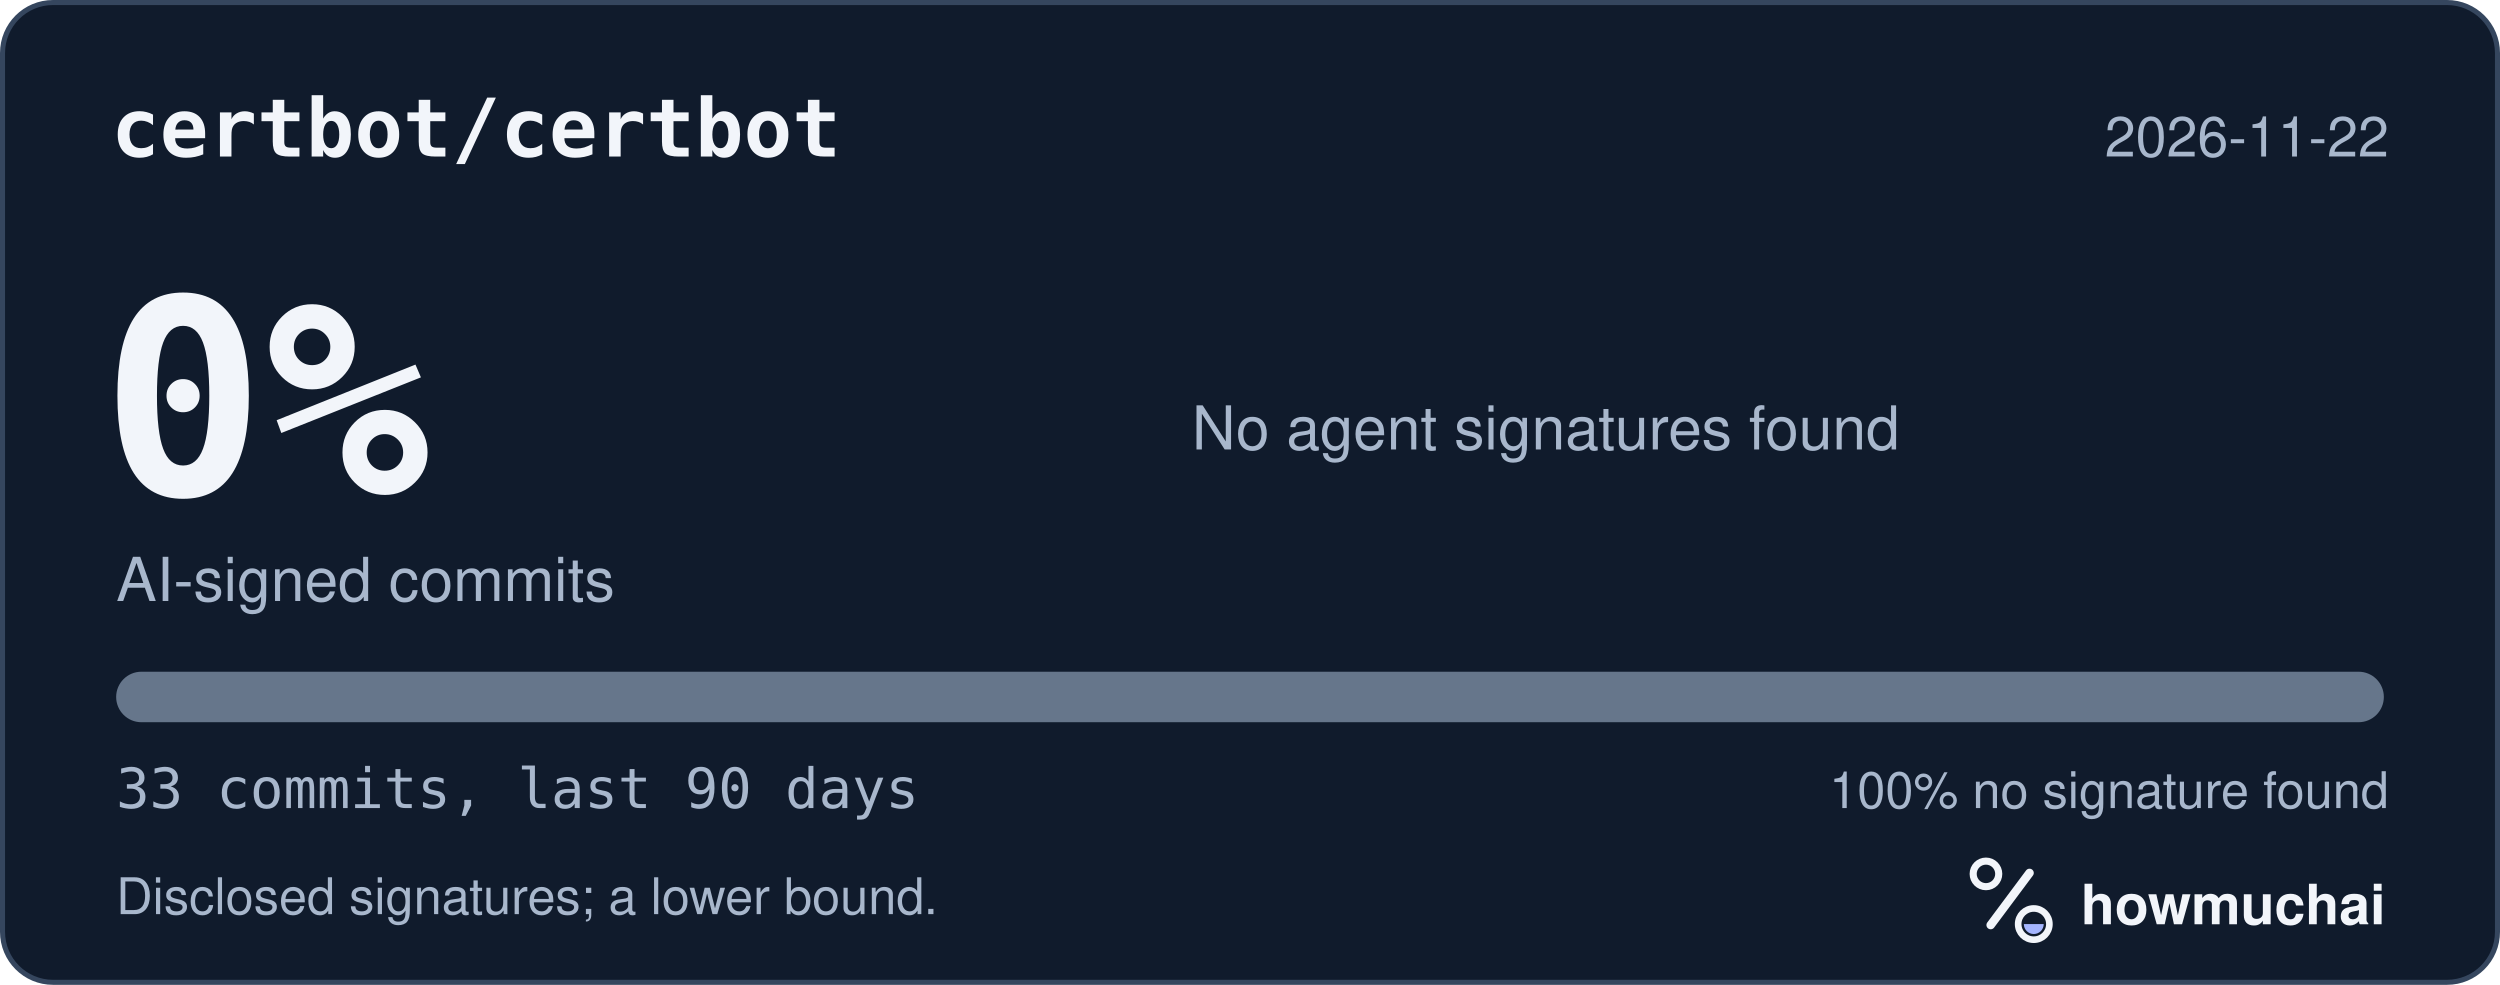
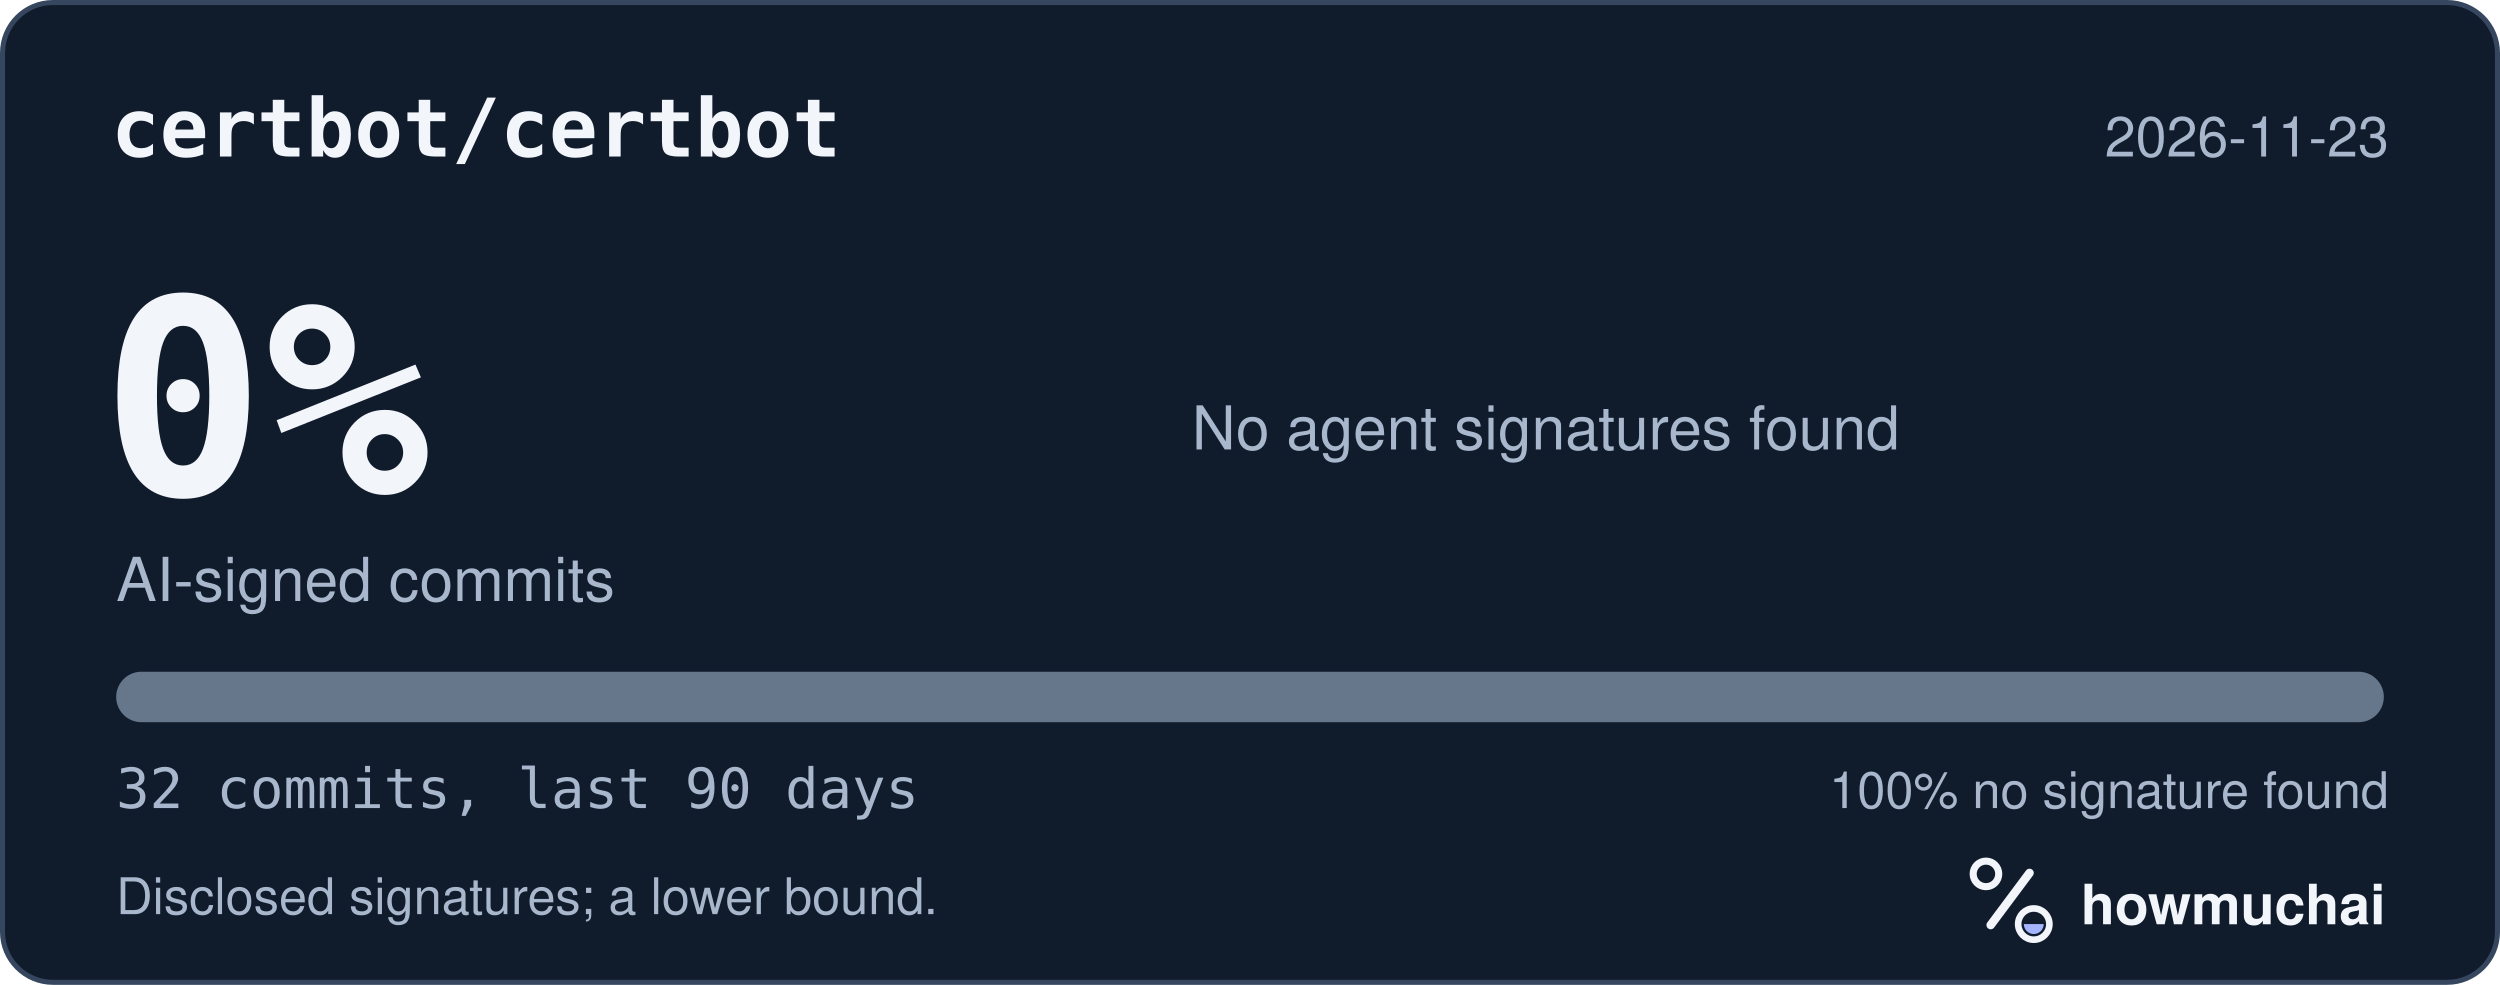
<svg xmlns="http://www.w3.org/2000/svg" width="495" height="195" viewBox="0 0 495 195" role="img" aria-labelledby="hm-t hm-d">
  <rect x="0.5" y="0.5" width="494" height="194" rx="10" fill="#101B2C" stroke="#35465E" />
  <text x="22" y="31" fill="#F2F5FA" font-family="ui-monospace, SF Mono, Menlo, Consolas, IBM Plex Mono, monospace" font-size="16" font-weight="600">certbot/certbot</text>
-   <text x="473" y="31" fill="#A8B7CC" font-family="-apple-system, BlinkMacSystemFont, Segoe UI, Helvetica, Arial, Fira Sans, sans-serif" font-size="11" text-anchor="end">2026-11-22</text>
+   <text x="473" y="31" fill="#A8B7CC" font-family="-apple-system, BlinkMacSystemFont, Segoe UI, Helvetica, Arial, Fira Sans, sans-serif" font-size="11" text-anchor="end">2026-11-23</text>
  <text x="20" y="98" fill="#F2F5FA" font-family="ui-monospace, SF Mono, Menlo, Consolas, IBM Plex Mono, monospace" font-size="54" font-weight="700">0%</text>
  <text x="23" y="119" fill="#A8B7CC" font-family="-apple-system, BlinkMacSystemFont, Segoe UI, Helvetica, Arial, Fira Sans, sans-serif" font-size="12">AI-signed commits</text>
  <text x="236" y="89" fill="#A8B7CC" font-family="-apple-system, BlinkMacSystemFont, Segoe UI, Helvetica, Arial, Fira Sans, sans-serif" font-size="12">No agent signatures found</text>
  <defs>
    <clipPath id="hm-bar">
      <rect x="23" y="133" width="449" height="10" rx="5" />
    </clipPath>
  </defs>
  <rect x="23" y="133" width="449" height="10" rx="5" fill="#66768B" />
  <g clip-path="url(#hm-bar)" />
-   <text x="23" y="160" fill="#A8B7CC" font-family="ui-monospace, SF Mono, Menlo, Consolas, IBM Plex Mono, monospace" font-size="11">33 commits, last 90 days</text>
+   <text x="23" y="160" fill="#A8B7CC" font-family="ui-monospace, SF Mono, Menlo, Consolas, IBM Plex Mono, monospace" font-size="11">32 commits, last 90 days</text>
  <text x="473" y="160" fill="#A8B7CC" font-family="-apple-system, BlinkMacSystemFont, Segoe UI, Helvetica, Arial, Fira Sans, sans-serif" font-size="10" text-anchor="end">100% no signature found</text>
  <text x="23" y="181" fill="#A8B7CC" font-family="-apple-system, BlinkMacSystemFont, Segoe UI, Helvetica, Arial, Fira Sans, sans-serif" font-size="10">Disclosed signatures; a lower bound.</text>
  <g transform="translate(386 166) scale(0.046875)">
    <circle cx="154" cy="150" r="54" fill="none" stroke="#F2F5FA" stroke-width="30" />
    <path d="M174 366 338 146" fill="none" stroke="#F2F5FA" stroke-width="36" stroke-linecap="round" />
    <circle cx="356" cy="362" r="66" fill="none" stroke="#F2F5FA" stroke-width="28" />
    <path d="M314 362a42 42 0 0 0 84 0Z" fill="#A4B5FF" />
  </g>
  <text x="412" y="183" fill="#F2F5FA" font-family="-apple-system, BlinkMacSystemFont, Segoe UI, Helvetica, Arial, Fira Sans, sans-serif" font-size="11" font-weight="650">howmuchai</text>
</svg>
